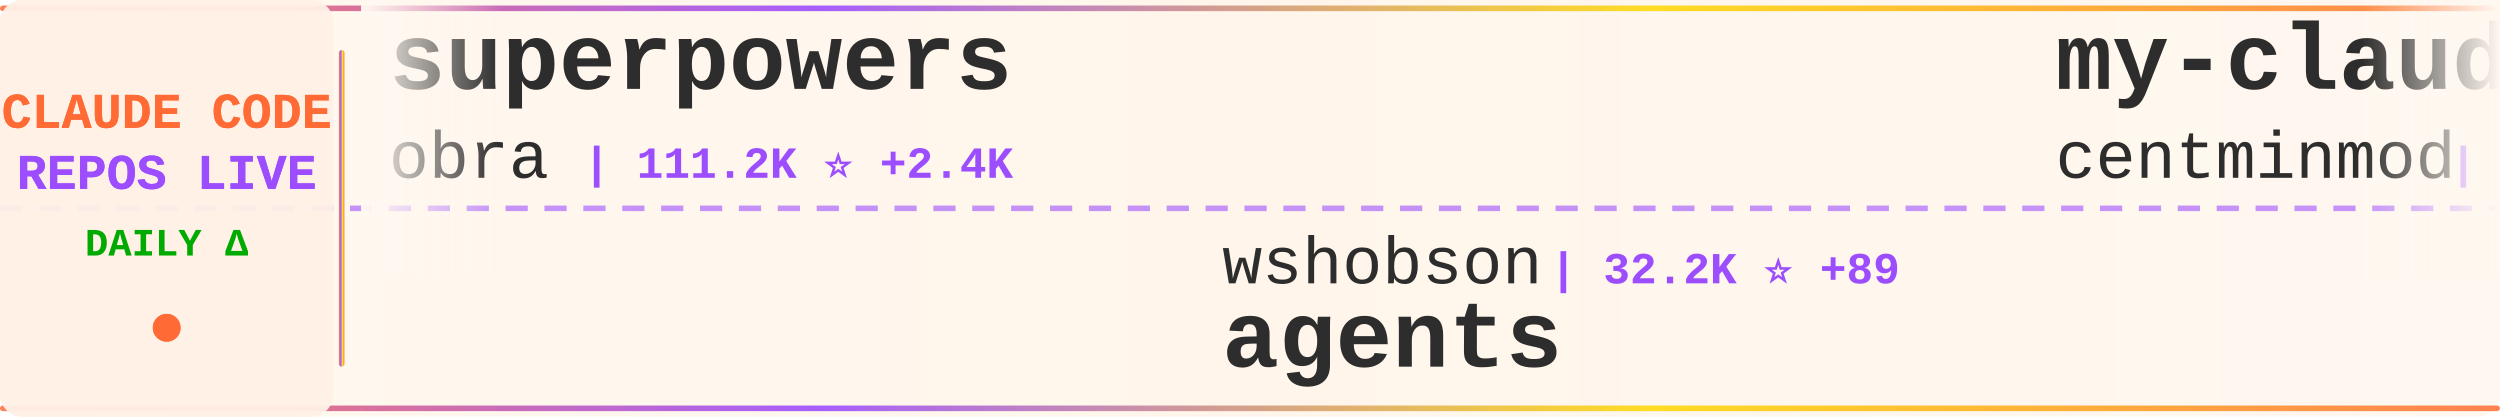
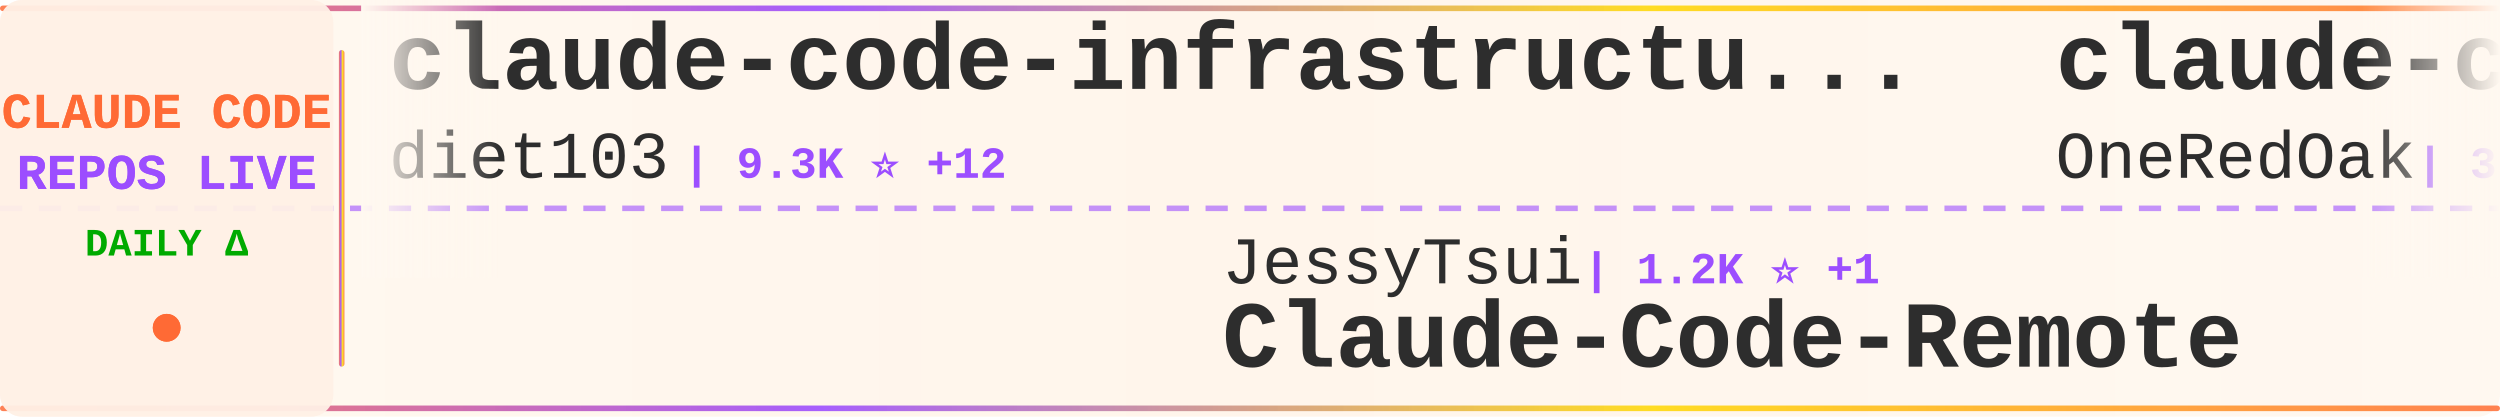
<svg xmlns="http://www.w3.org/2000/svg" width="900" height="150">
  <defs>
    <linearGradient id="tickerBg" x1="0%" y1="0%" x2="100%" y2="0%">
      <stop offset="0%" style="stop-color:#fff8f0;stop-opacity:0.98" />
      <stop offset="50%" style="stop-color:#fff5eb;stop-opacity:1" />
      <stop offset="100%" style="stop-color:#fff8f0;stop-opacity:0.98" />
    </linearGradient>
    <linearGradient id="borderGrad" x1="0%" y1="0%" x2="100%" y2="0%">
      <stop offset="0%" style="stop-color:#FF6B35;stop-opacity:0.85">
        <animate attributeName="stop-opacity" values="0.85;1;0.85" dur="2s" repeatCount="indefinite" />
      </stop>
      <stop offset="33%" style="stop-color:#9C4EFF;stop-opacity:0.9">
        <animate attributeName="stop-opacity" values="0.9;1;0.9" dur="2.2s" repeatCount="indefinite" />
      </stop>
      <stop offset="66%" style="stop-color:#FFD700;stop-opacity:0.85">
        <animate attributeName="stop-opacity" values="0.85;1;0.85" dur="1.8s" repeatCount="indefinite" />
      </stop>
      <stop offset="100%" style="stop-color:#FF6B35;stop-opacity:0.85">
        <animate attributeName="stop-opacity" values="0.85;1;0.85" dur="2s" repeatCount="indefinite" />
      </stop>
    </linearGradient>
    <filter id="textGlow">
      <feGaussianBlur stdDeviation="0.15" result="coloredBlur" />
      <feMerge>
        <feMergeNode in="coloredBlur" />
        <feMergeNode in="SourceGraphic" />
      </feMerge>
    </filter>
    <filter id="metricGlow">
      <feGaussianBlur stdDeviation="0.2" result="coloredBlur" />
      <feMerge>
        <feMergeNode in="coloredBlur" />
        <feMergeNode in="SourceGraphic" />
      </feMerge>
    </filter>
    <linearGradient id="leftFade" x1="0%" y1="0%" x2="100%" y2="0%">
      <stop offset="0%" style="stop-color:#fff8f0;stop-opacity:1" />
      <stop offset="100%" style="stop-color:#fff8f0;stop-opacity:0" />
    </linearGradient>
    <linearGradient id="rightFade" x1="0%" y1="0%" x2="100%" y2="0%">
      <stop offset="0%" style="stop-color:#fff8f0;stop-opacity:0" />
      <stop offset="100%" style="stop-color:#fff8f0;stop-opacity:1" />
    </linearGradient>
  </defs>
  <rect width="900" height="150" fill="url(#tickerBg)" rx="8" />
  <rect x="0" y="2" width="900" height="2" fill="url(#borderGrad)" rx="1" />
  <rect x="0" y="146" width="900" height="2" fill="url(#borderGrad)" rx="1" />
  <line x1="0" y1="75" x2="900" y2="75" stroke="#9C4EFF" stroke-width="2" stroke-dasharray="8 6" opacity="0.6" />
  <rect x="0" y="0" width="120" height="150" fill="#fff0e6" opacity="0.95" rx="8" />
  <text x="60" y="46" font-family="'Courier New', monospace" font-size="18" font-weight="bold" fill="#FF6B35" text-anchor="middle" filter="url(#textGlow)">
    CLAUDE CODE
  </text>
  <text x="60" y="68" font-family="'Courier New', monospace" font-size="18" font-weight="bold" fill="#9C4EFF" text-anchor="middle" filter="url(#textGlow)">
    REPOS LIVE
  </text>
  <text x="60" y="92" font-family="'Courier New', monospace" font-size="14" font-weight="bold" fill="#00aa00" text-anchor="middle">
    DAILY Δ
  </text>
  <circle cx="60" cy="118" r="5" fill="#FF6B35" filter="url(#metricGlow)">
    <animate attributeName="r" values="4;6;4" dur="1.5s" repeatCount="indefinite" />
    <animate attributeName="opacity" values="0.6;1;0.6" dur="1.5s" repeatCount="indefinite" />
  </circle>
  <rect x="122" y="18" width="2" height="114" fill="url(#borderGrad)" rx="1" />
  <clipPath id="tickerClip">
    <rect x="130" y="0" width="770" height="150" />
  </clipPath>
  <g clip-path="url(#tickerClip)">
    <g id="tickerItems">
      <animateTransform attributeName="transform" attributeType="XML" type="translate" from="0 0" to="-3000 0" dur="54s" repeatCount="indefinite" />
      <g transform="translate(0, 0)">
-         <text x="140" y="32" font-family="'Courier New', monospace" font-size="34" font-weight="bold" fill="#2d2d2d">superpowers</text>
-         <text x="140" y="64" font-family="'Courier New', monospace" font-size="24" font-weight="normal" fill="#2d2d2d" opacity="1.0">obra</text>
-         <text x="210" y="64" font-family="'Courier New', monospace" font-size="16" font-weight="bold" fill="#9C4EFF"> | 111.2K ⭐ +2.4K</text>
+         <text x="140" y="32" font-family="'Courier New', monospace" font-size="34" font-weight="bold" fill="#2d2d2d">claude-code-infrastructu...</text>
+         <text x="140" y="64" font-family="'Courier New', monospace" font-size="24" font-weight="normal" fill="#2d2d2d" opacity="1.0">diet103</text>
+         <text x="246" y="64" font-family="'Courier New', monospace" font-size="16" font-weight="bold" fill="#9C4EFF"> | 9.3K ⭐ +12</text>
      </g>
      <g transform="translate(300, 0)">
-         <text x="140" y="102" font-family="'Courier New', monospace" font-size="24" font-weight="normal" fill="#2d2d2d" opacity="1.0">wshobson</text>
-         <text x="258" y="102" font-family="'Courier New', monospace" font-size="16" font-weight="bold" fill="#9C4EFF"> | 32.2K ⭐ +89</text>
-         <text x="140" y="132" font-family="'Courier New', monospace" font-size="34" font-weight="bold" fill="#2d2d2d">agents</text>
+         <text x="140" y="102" font-family="'Courier New', monospace" font-size="24" font-weight="normal" fill="#2d2d2d" opacity="1.0">JessyTsui</text>
+         <text x="270" y="102" font-family="'Courier New', monospace" font-size="16" font-weight="bold" fill="#9C4EFF"> | 1.2K ⭐ +1</text>
+         <text x="140" y="132" font-family="'Courier New', monospace" font-size="34" font-weight="bold" fill="#2d2d2d">Claude-Code-Remote</text>
      </g>
      <g transform="translate(600, 0)">
-         <text x="140" y="32" font-family="'Courier New', monospace" font-size="34" font-weight="bold" fill="#2d2d2d">my-claude-code-setup</text>
-         <text x="140" y="64" font-family="'Courier New', monospace" font-size="24" font-weight="normal" fill="#2d2d2d" opacity="1.0">centminmod</text>
-         <text x="282" y="64" font-family="'Courier New', monospace" font-size="16" font-weight="bold" fill="#9C4EFF"> | 2.1K ⭐ +6</text>
+         <text x="140" y="32" font-family="'Courier New', monospace" font-size="34" font-weight="bold" fill="#2d2d2d">claude-code-workflows</text>
+         <text x="140" y="64" font-family="'Courier New', monospace" font-size="24" font-weight="normal" fill="#2d2d2d" opacity="1.0">OneRedOak</text>
+         <text x="270" y="64" font-family="'Courier New', monospace" font-size="16" font-weight="bold" fill="#9C4EFF"> | 3.7K ⭐ +2</text>
      </g>
      <g transform="translate(900, 0)">
-         <text x="140" y="102" font-family="'Courier New', monospace" font-size="24" font-weight="normal" fill="#2d2d2d" opacity="1.0">jarrodwatts</text>
-         <text x="294" y="102" font-family="'Courier New', monospace" font-size="16" font-weight="bold" fill="#9C4EFF"> | 997 ⭐ +2</text>
-         <text x="140" y="132" font-family="'Courier New', monospace" font-size="34" font-weight="bold" fill="#2d2d2d">claude-code-config</text>
+         <text x="140" y="102" font-family="'Courier New', monospace" font-size="24" font-weight="normal" fill="#2d2d2d" opacity="1.0">steipete</text>
+         <text x="258" y="102" font-family="'Courier New', monospace" font-size="16" font-weight="bold" fill="#9C4EFF"> | 1.2K ⭐ +2</text>
+         <text x="140" y="132" font-family="'Courier New', monospace" font-size="34" font-weight="bold" fill="#2d2d2d">claude-code-mcp</text>
      </g>
      <g transform="translate(1200, 0)">
-         <text x="140" y="32" font-family="'Courier New', monospace" font-size="34" font-weight="bold" fill="#2d2d2d">claude-code-ultimate-gui...</text>
-         <text x="140" y="64" font-family="'Courier New', monospace" font-size="24" font-weight="normal" fill="#2d2d2d" opacity="1.0">FlorianBruniaux</text>
-         <text x="342" y="64" font-family="'Courier New', monospace" font-size="16" font-weight="bold" fill="#9C4EFF"> | 2.2K ⭐ +63</text>
+         <text x="140" y="32" font-family="'Courier New', monospace" font-size="34" font-weight="bold" fill="#2d2d2d">claude-code-webui</text>
+         <text x="140" y="64" font-family="'Courier New', monospace" font-size="24" font-weight="normal" fill="#2d2d2d" opacity="1.0">sugyan</text>
+         <text x="234" y="64" font-family="'Courier New', monospace" font-size="16" font-weight="bold" fill="#9C4EFF"> | 980 ⭐ +1</text>
      </g>
      <g transform="translate(1500, 0)">
-         <text x="140" y="102" font-family="'Courier New', monospace" font-size="24" font-weight="normal" fill="#2d2d2d" opacity="1.0">kodu-ai</text>
-         <text x="246" y="102" font-family="'Courier New', monospace" font-size="16" font-weight="bold" fill="#9C4EFF"> | 5.3K ⭐</text>
-         <text x="140" y="132" font-family="'Courier New', monospace" font-size="34" font-weight="bold" fill="#2d2d2d">claude-coder</text>
+         <text x="140" y="102" font-family="'Courier New', monospace" font-size="24" font-weight="normal" fill="#2d2d2d" opacity="1.0">Yeachan-Heo</text>
+         <text x="294" y="102" font-family="'Courier New', monospace" font-size="16" font-weight="bold" fill="#9C4EFF"> | 11.3K ⭐ +153</text>
+         <text x="140" y="132" font-family="'Courier New', monospace" font-size="34" font-weight="bold" fill="#2d2d2d">oh-my-claudecode</text>
      </g>
      <g transform="translate(1800, 0)">
-         <text x="140" y="32" font-family="'Courier New', monospace" font-size="34" font-weight="bold" fill="#2d2d2d">Claude-Code-Communicatio...</text>
-         <text x="140" y="64" font-family="'Courier New', monospace" font-size="24" font-weight="normal" fill="#2d2d2d" opacity="1.0">nishimoto265</text>
-         <text x="306" y="64" font-family="'Courier New', monospace" font-size="16" font-weight="bold" fill="#9C4EFF"> | 495 ⭐</text>
+         <text x="140" y="32" font-family="'Courier New', monospace" font-size="34" font-weight="bold" fill="#2d2d2d">claude-code-skills</text>
+         <text x="140" y="64" font-family="'Courier New', monospace" font-size="24" font-weight="normal" fill="#2d2d2d" opacity="1.0">daymade</text>
+         <text x="246" y="64" font-family="'Courier New', monospace" font-size="16" font-weight="bold" fill="#9C4EFF"> | 722 ⭐ +8</text>
      </g>
      <g transform="translate(2100, 0)">
-         <text x="140" y="102" font-family="'Courier New', monospace" font-size="24" font-weight="normal" fill="#2d2d2d" opacity="1.0">anthropics</text>
-         <text x="282" y="102" font-family="'Courier New', monospace" font-size="16" font-weight="bold" fill="#9C4EFF"> | 5.7K ⭐ +30</text>
-         <text x="140" y="132" font-family="'Courier New', monospace" font-size="34" font-weight="bold" fill="#2d2d2d">claude-agent-sdk-python</text>
+         <text x="140" y="102" font-family="'Courier New', monospace" font-size="24" font-weight="normal" fill="#2d2d2d" opacity="1.0">shareAI-lab</text>
+         <text x="294" y="102" font-family="'Courier New', monospace" font-size="16" font-weight="bold" fill="#9C4EFF"> | 38.6K ⭐ +835</text>
+         <text x="140" y="132" font-family="'Courier New', monospace" font-size="34" font-weight="bold" fill="#2d2d2d">learn-claude-code</text>
      </g>
      <g transform="translate(2400, 0)">
        <text x="140" y="32" font-family="'Courier New', monospace" font-size="34" font-weight="bold" fill="#2d2d2d">claude-plugins-official</text>
        <text x="140" y="64" font-family="'Courier New', monospace" font-size="24" font-weight="normal" fill="#2d2d2d" opacity="1.0">anthropics</text>
-         <text x="282" y="64" font-family="'Courier New', monospace" font-size="16" font-weight="bold" fill="#9C4EFF"> | 14.5K ⭐ +191</text>
+         <text x="282" y="64" font-family="'Courier New', monospace" font-size="16" font-weight="bold" fill="#9C4EFF"> | 14.6K ⭐ +185</text>
      </g>
      <g transform="translate(2700, 0)">
-         <text x="140" y="102" font-family="'Courier New', monospace" font-size="24" font-weight="normal" fill="#2d2d2d" opacity="1.0">andrepimenta</text>
-         <text x="306" y="102" font-family="'Courier New', monospace" font-size="16" font-weight="bold" fill="#9C4EFF"> | 1.0K ⭐</text>
-         <text x="140" y="132" font-family="'Courier New', monospace" font-size="34" font-weight="bold" fill="#2d2d2d">claude-code-chat</text>
+         <text x="140" y="102" font-family="'Courier New', monospace" font-size="24" font-weight="normal" fill="#2d2d2d" opacity="1.0">Donchitos</text>
+         <text x="270" y="102" font-family="'Courier New', monospace" font-size="16" font-weight="bold" fill="#9C4EFF"> | 4.6K ⭐ +830</text>
+         <text x="140" y="132" font-family="'Courier New', monospace" font-size="34" font-weight="bold" fill="#2d2d2d">Claude-Code-Game-Studios</text>
      </g>
      <g transform="translate(3000, 0)">
-         <text x="140" y="32" font-family="'Courier New', monospace" font-size="34" font-weight="bold" fill="#2d2d2d">superpowers</text>
-         <text x="140" y="64" font-family="'Courier New', monospace" font-size="24" font-weight="normal" fill="#2d2d2d" opacity="1.0">obra</text>
-         <text x="210" y="64" font-family="'Courier New', monospace" font-size="16" font-weight="bold" fill="#9C4EFF"> | 111.2K ⭐ +2.4K</text>
+         <text x="140" y="32" font-family="'Courier New', monospace" font-size="34" font-weight="bold" fill="#2d2d2d">claude-code-infrastructu...</text>
+         <text x="140" y="64" font-family="'Courier New', monospace" font-size="24" font-weight="normal" fill="#2d2d2d" opacity="1.0">diet103</text>
+         <text x="246" y="64" font-family="'Courier New', monospace" font-size="16" font-weight="bold" fill="#9C4EFF"> | 9.3K ⭐ +12</text>
      </g>
      <g transform="translate(3300, 0)">
-         <text x="140" y="102" font-family="'Courier New', monospace" font-size="24" font-weight="normal" fill="#2d2d2d" opacity="1.0">wshobson</text>
-         <text x="258" y="102" font-family="'Courier New', monospace" font-size="16" font-weight="bold" fill="#9C4EFF"> | 32.2K ⭐ +89</text>
-         <text x="140" y="132" font-family="'Courier New', monospace" font-size="34" font-weight="bold" fill="#2d2d2d">agents</text>
+         <text x="140" y="102" font-family="'Courier New', monospace" font-size="24" font-weight="normal" fill="#2d2d2d" opacity="1.0">JessyTsui</text>
+         <text x="270" y="102" font-family="'Courier New', monospace" font-size="16" font-weight="bold" fill="#9C4EFF"> | 1.2K ⭐ +1</text>
+         <text x="140" y="132" font-family="'Courier New', monospace" font-size="34" font-weight="bold" fill="#2d2d2d">Claude-Code-Remote</text>
      </g>
      <g transform="translate(3600, 0)">
-         <text x="140" y="32" font-family="'Courier New', monospace" font-size="34" font-weight="bold" fill="#2d2d2d">my-claude-code-setup</text>
-         <text x="140" y="64" font-family="'Courier New', monospace" font-size="24" font-weight="normal" fill="#2d2d2d" opacity="1.0">centminmod</text>
-         <text x="282" y="64" font-family="'Courier New', monospace" font-size="16" font-weight="bold" fill="#9C4EFF"> | 2.1K ⭐ +6</text>
+         <text x="140" y="32" font-family="'Courier New', monospace" font-size="34" font-weight="bold" fill="#2d2d2d">claude-code-workflows</text>
+         <text x="140" y="64" font-family="'Courier New', monospace" font-size="24" font-weight="normal" fill="#2d2d2d" opacity="1.0">OneRedOak</text>
+         <text x="270" y="64" font-family="'Courier New', monospace" font-size="16" font-weight="bold" fill="#9C4EFF"> | 3.7K ⭐ +2</text>
      </g>
      <g transform="translate(3900, 0)">
-         <text x="140" y="102" font-family="'Courier New', monospace" font-size="24" font-weight="normal" fill="#2d2d2d" opacity="1.0">jarrodwatts</text>
-         <text x="294" y="102" font-family="'Courier New', monospace" font-size="16" font-weight="bold" fill="#9C4EFF"> | 997 ⭐ +2</text>
-         <text x="140" y="132" font-family="'Courier New', monospace" font-size="34" font-weight="bold" fill="#2d2d2d">claude-code-config</text>
+         <text x="140" y="102" font-family="'Courier New', monospace" font-size="24" font-weight="normal" fill="#2d2d2d" opacity="1.0">steipete</text>
+         <text x="258" y="102" font-family="'Courier New', monospace" font-size="16" font-weight="bold" fill="#9C4EFF"> | 1.2K ⭐ +2</text>
+         <text x="140" y="132" font-family="'Courier New', monospace" font-size="34" font-weight="bold" fill="#2d2d2d">claude-code-mcp</text>
      </g>
    </g>
  </g>
  <rect x="130" y="0" width="50" height="100" fill="url(#leftFade)" />
  <rect x="850" y="0" width="50" height="100" fill="url(#rightFade)" />
</svg>
